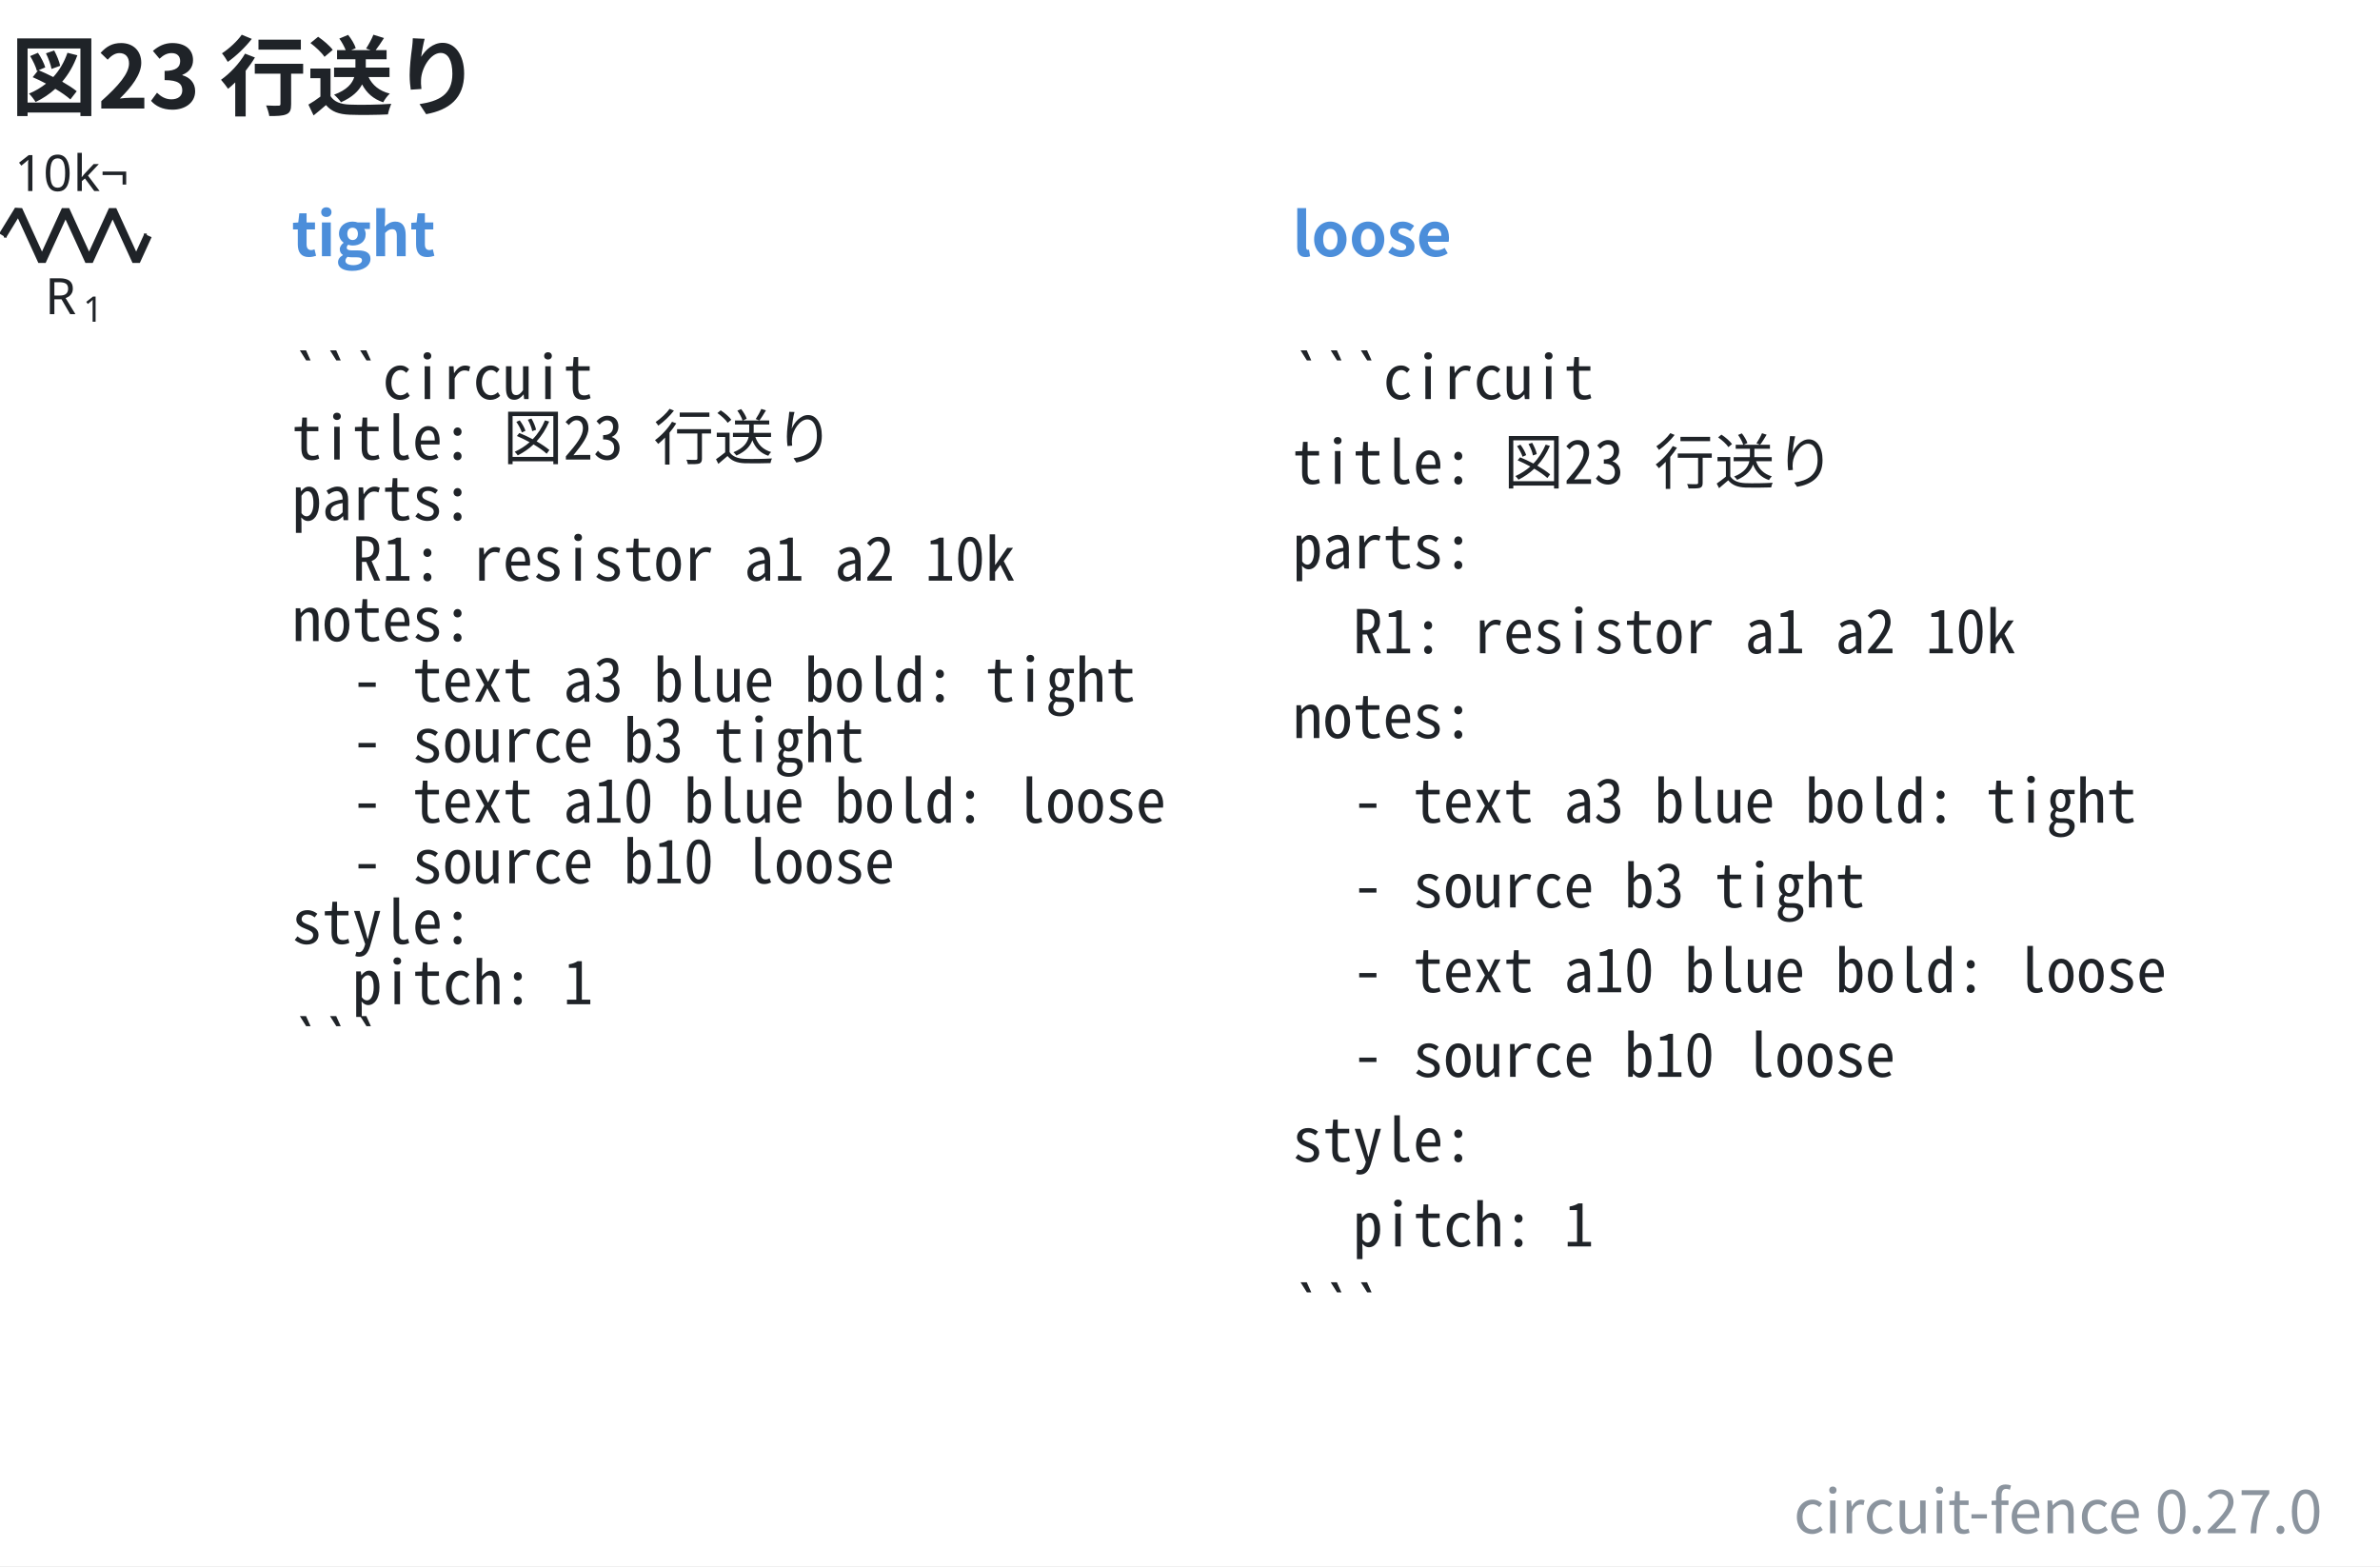
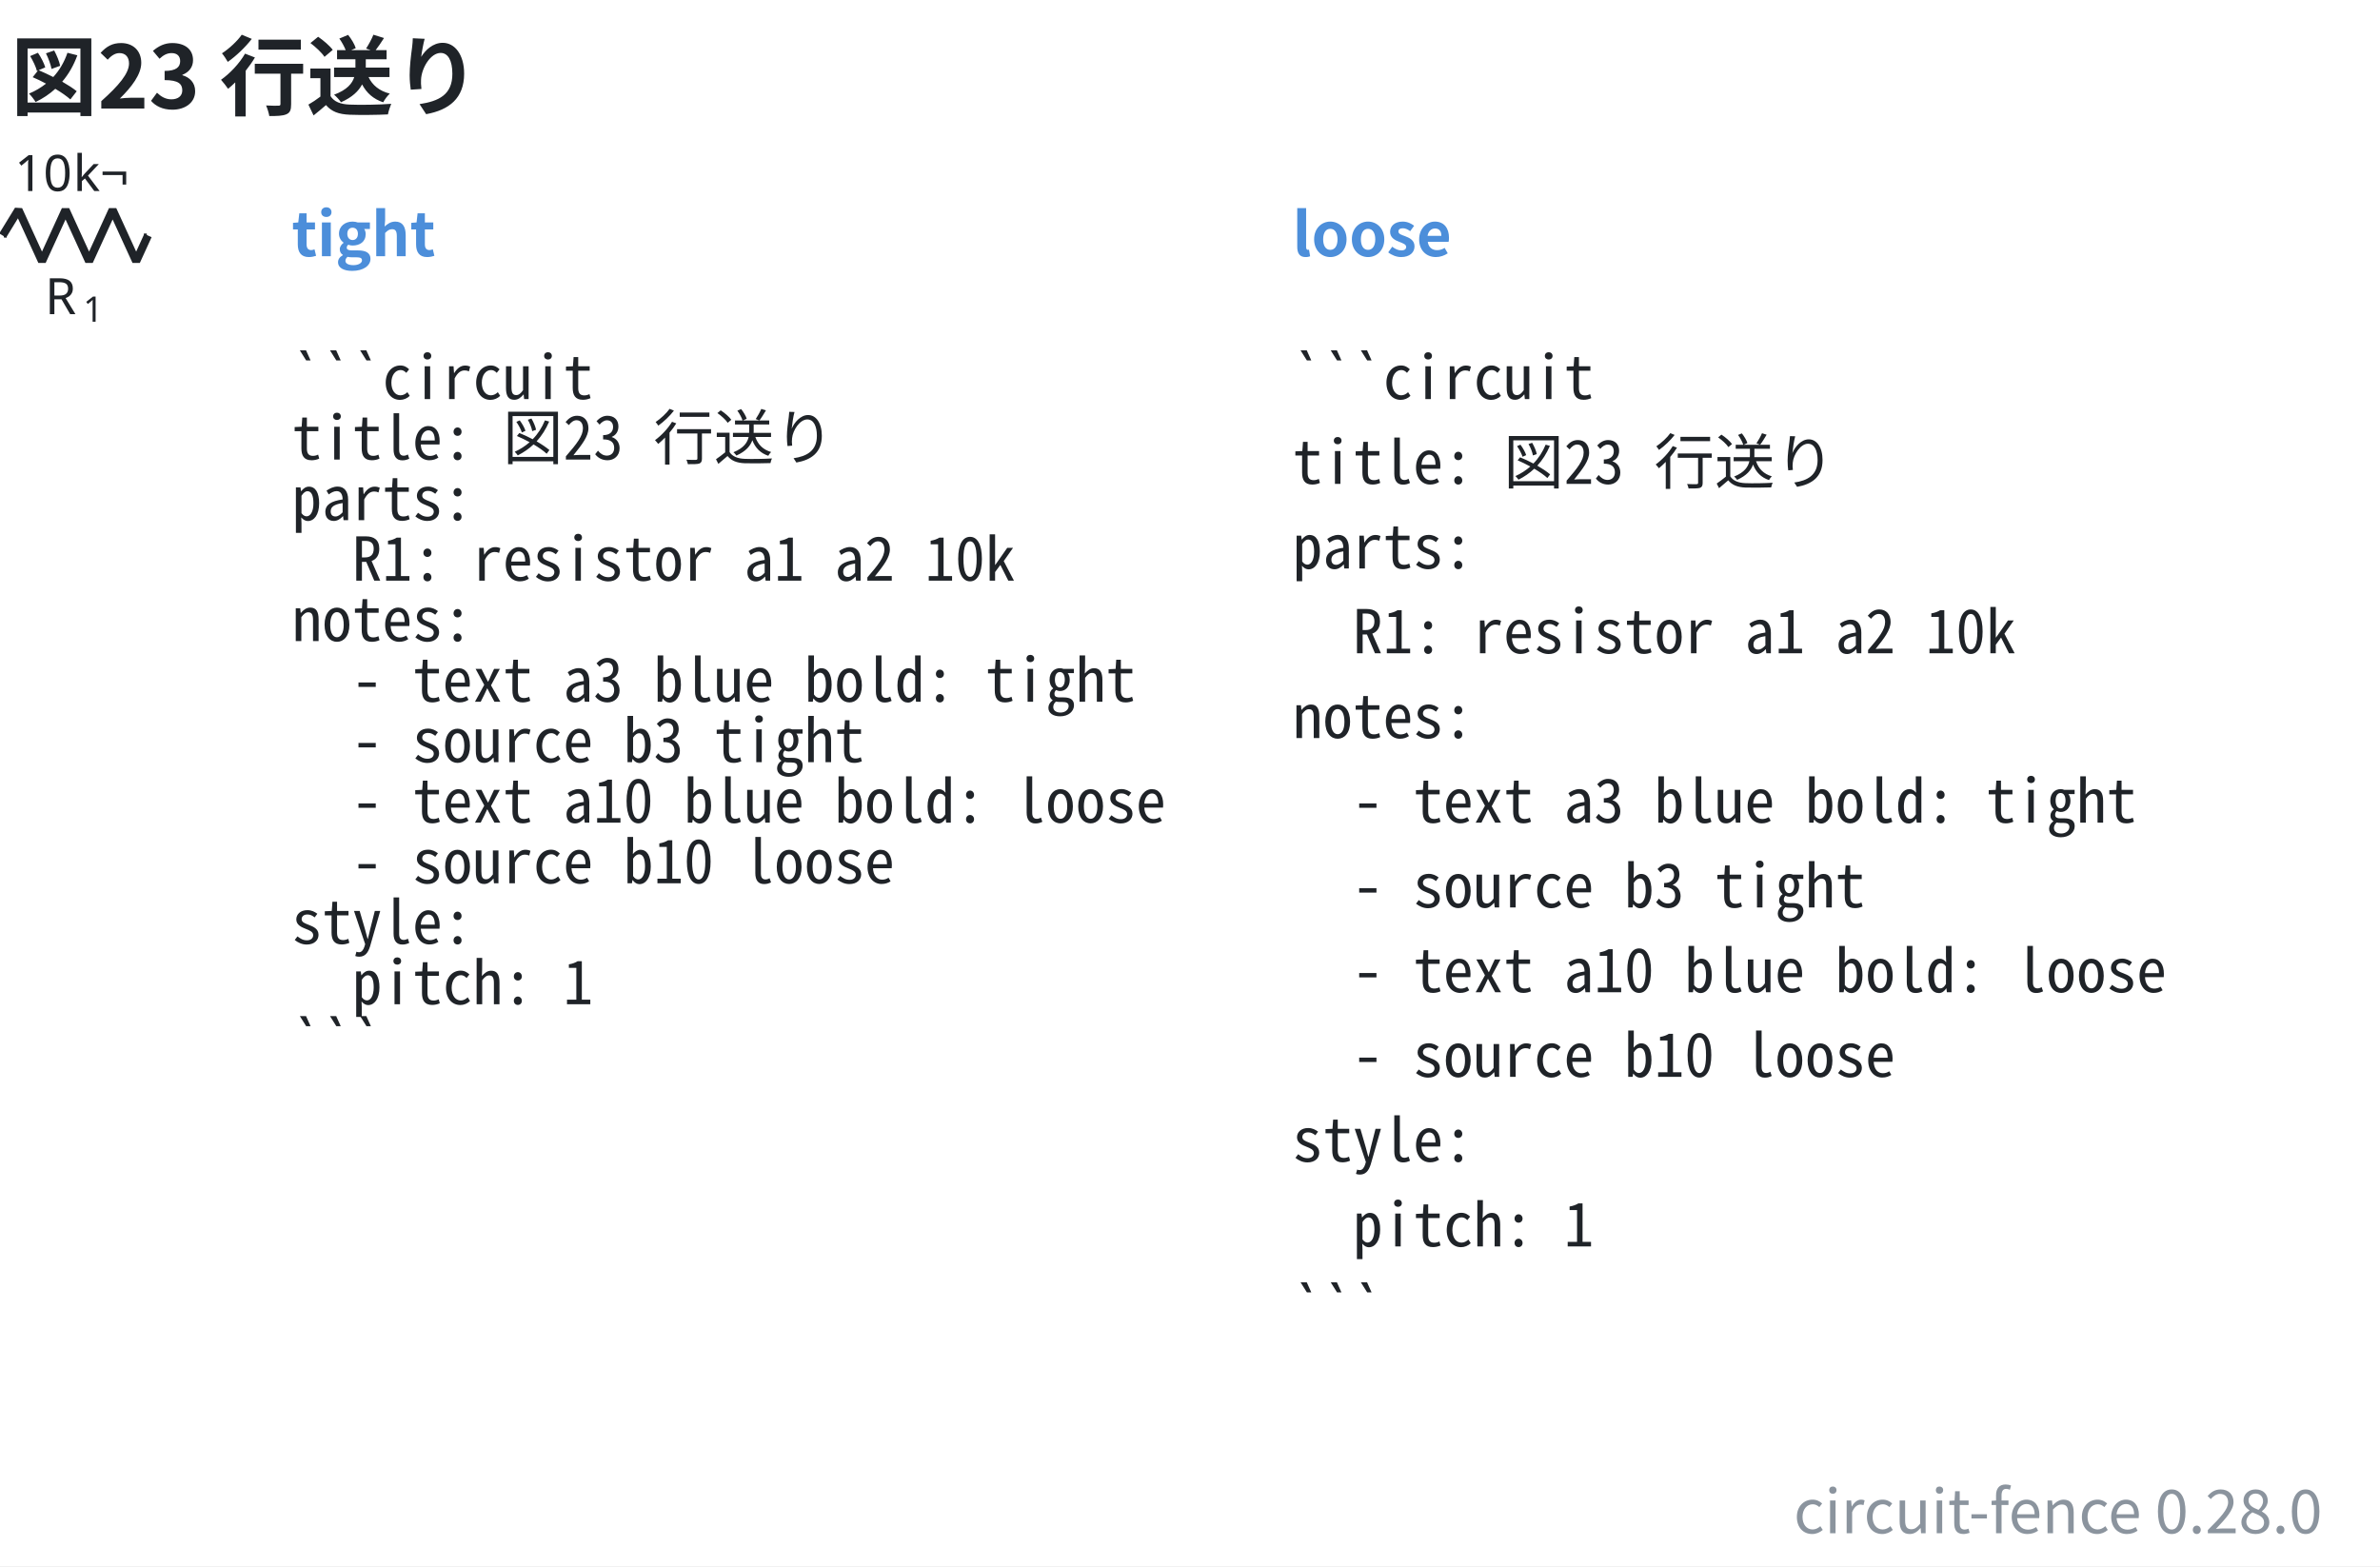
- <svg xmlns="http://www.w3.org/2000/svg" data-figure-paper="#ffffff" data-circuit-fence="0.27.0" fill="#1f2328" width="631.584" height="415.602" viewBox="-72 -72 473.688 311.701">
+ <svg xmlns="http://www.w3.org/2000/svg" data-figure-paper="#ffffff" data-circuit-fence="0.28.0" fill="#1f2328" width="631.584" height="415.602" viewBox="-72 -72 473.688 311.701">
  <rect x="-72" y="-72" width="473.688" height="311.701" fill="#ffffff" />
  <g stroke="#1f2328" stroke-miterlimit="10" stroke-width=".8">
    <path fill="none" d="M-71.239-25.123h.4m-.4 0h.569m27.315 0h.569m-.4 0h.4" />
    <g stroke-linejoin="bevel" stroke-width="1.6">
      <path fill="none" d="m-71.47-25.123 3.143-5.121 4.686 10.243 4.685-10.243 4.686 10.243 4.686-10.243 4.686 10.243 2.343-5.122" />
    </g>
    <g stroke="none">
      <text x="-71.239" y="-25.123" font-family="cmmi10" font-size="10" transform="translate(8.187 15.648)">R</text>
      <text x="-63.646" y="-23.623" font-family="cmr7" font-size="7" transform="translate(8.187 15.648)">1</text>
    </g>
    <g stroke="none" font-family="cmr10" font-size="10">
      <text x="-71.239" y="-25.123" transform="translate(2.143 -8.863)">10</text>
      <text x="-59.572" y="-25.123" transform="translate(2.143 -8.863)">k¬</text>
    </g>
    <g>
      <text x="-71.239" y="-25.123" fill="#4c8eda" stroke="none" font-family="'Noto Sans CJK JP','Noto Sans JP','Hiragino Sans','Yu Gothic',sans-serif" font-size="12" transform="translate(57.305 4.117)" font-weight="bold">tight</text>
    </g>
    <g>
      <text x="-71.239" y="-25.123" fill="#1f2328" stroke="none" font-family="'Noto Sans Mono CJK JP',ui-monospace,'SFMono-Regular',Consolas,'Liberation Mono',monospace" font-size="12" transform="translate(57.305 32.553)" xml:space="preserve">```circuit</text>
    </g>
    <g>
      <text x="-71.239" y="-25.123" fill="#1f2328" stroke="none" font-family="'Noto Sans Mono CJK JP',ui-monospace,'SFMono-Regular',Consolas,'Liberation Mono',monospace" font-size="12" transform="translate(57.305 44.588)" xml:space="preserve">title: 図23 行送り</text>
    </g>
    <g>
      <text x="-71.239" y="-25.123" fill="#1f2328" stroke="none" font-family="'Noto Sans Mono CJK JP',ui-monospace,'SFMono-Regular',Consolas,'Liberation Mono',monospace" font-size="12" transform="translate(57.305 56.652)" xml:space="preserve">parts:</text>
    </g>
    <g>
      <text x="-71.239" y="-25.123" fill="#1f2328" stroke="none" font-family="'Noto Sans Mono CJK JP',ui-monospace,'SFMono-Regular',Consolas,'Liberation Mono',monospace" font-size="12" transform="translate(57.305 68.688)" xml:space="preserve">  R1: resistor a1 a2 10k</text>
    </g>
    <g>
      <text x="-71.239" y="-25.123" fill="#1f2328" stroke="none" font-family="'Noto Sans Mono CJK JP',ui-monospace,'SFMono-Regular',Consolas,'Liberation Mono',monospace" font-size="12" transform="translate(57.305 80.723)" xml:space="preserve">notes:</text>
    </g>
    <g>
      <text x="-71.239" y="-25.123" fill="#1f2328" stroke="none" font-family="'Noto Sans Mono CJK JP',ui-monospace,'SFMono-Regular',Consolas,'Liberation Mono',monospace" font-size="12" transform="translate(57.305 92.787)" xml:space="preserve">  - text a3 blue bold: tight</text>
    </g>
    <g>
      <text x="-71.239" y="-25.123" fill="#1f2328" stroke="none" font-family="'Noto Sans Mono CJK JP',ui-monospace,'SFMono-Regular',Consolas,'Liberation Mono',monospace" font-size="12" transform="translate(57.305 104.823)" xml:space="preserve">  - source b3 tight</text>
    </g>
    <g>
      <text x="-71.239" y="-25.123" fill="#1f2328" stroke="none" font-family="'Noto Sans Mono CJK JP',ui-monospace,'SFMono-Regular',Consolas,'Liberation Mono',monospace" font-size="12" transform="translate(57.305 116.858)" xml:space="preserve">  - text a10 blue bold: loose</text>
    </g>
    <g>
      <text x="-71.239" y="-25.123" fill="#1f2328" stroke="none" font-family="'Noto Sans Mono CJK JP',ui-monospace,'SFMono-Regular',Consolas,'Liberation Mono',monospace" font-size="12" transform="translate(57.305 128.922)" xml:space="preserve">  - source b10 loose</text>
    </g>
    <g>
      <text x="-71.239" y="-25.123" fill="#1f2328" stroke="none" font-family="'Noto Sans Mono CJK JP',ui-monospace,'SFMono-Regular',Consolas,'Liberation Mono',monospace" font-size="12" transform="translate(57.305 140.958)" xml:space="preserve">style:</text>
    </g>
    <g>
      <text x="-71.239" y="-25.123" fill="#1f2328" stroke="none" font-family="'Noto Sans Mono CJK JP',ui-monospace,'SFMono-Regular',Consolas,'Liberation Mono',monospace" font-size="12" transform="translate(57.305 152.993)" xml:space="preserve">  pitch: 1</text>
    </g>
    <g>
      <text x="-71.239" y="-25.123" fill="#1f2328" stroke="none" font-family="'Noto Sans Mono CJK JP',ui-monospace,'SFMono-Regular',Consolas,'Liberation Mono',monospace" font-size="12" transform="translate(57.305 165.057)" xml:space="preserve">```</text>
    </g>
    <g>
      <text x="-71.239" y="-25.123" fill="#4c8eda" stroke="none" font-family="'Noto Sans CJK JP','Noto Sans JP','Hiragino Sans','Yu Gothic',sans-serif" font-size="12" transform="translate(256.475 4.117)" font-weight="bold">loose</text>
    </g>
    <g>
      <text x="-71.239" y="-25.123" fill="#1f2328" stroke="none" font-family="'Noto Sans Mono CJK JP',ui-monospace,'SFMono-Regular',Consolas,'Liberation Mono',monospace" font-size="12" transform="translate(256.475 32.553)" xml:space="preserve">```circuit</text>
    </g>
    <g>
      <text x="-71.239" y="-25.123" fill="#1f2328" stroke="none" font-family="'Noto Sans Mono CJK JP',ui-monospace,'SFMono-Regular',Consolas,'Liberation Mono',monospace" font-size="12" transform="translate(256.475 49.425)" xml:space="preserve">title: 図23 行送り</text>
    </g>
    <g>
      <text x="-71.239" y="-25.123" fill="#1f2328" stroke="none" font-family="'Noto Sans Mono CJK JP',ui-monospace,'SFMono-Regular',Consolas,'Liberation Mono',monospace" font-size="12" transform="translate(256.475 66.27)" xml:space="preserve">parts:</text>
    </g>
    <g>
      <text x="-71.239" y="-25.123" fill="#1f2328" stroke="none" font-family="'Noto Sans Mono CJK JP',ui-monospace,'SFMono-Regular',Consolas,'Liberation Mono',monospace" font-size="12" transform="translate(256.475 83.142)" xml:space="preserve">  R1: resistor a1 a2 10k</text>
    </g>
    <g>
      <text x="-71.239" y="-25.123" fill="#1f2328" stroke="none" font-family="'Noto Sans Mono CJK JP',ui-monospace,'SFMono-Regular',Consolas,'Liberation Mono',monospace" font-size="12" transform="translate(256.475 100.014)" xml:space="preserve">notes:</text>
    </g>
    <g>
      <text x="-71.239" y="-25.123" fill="#1f2328" stroke="none" font-family="'Noto Sans Mono CJK JP',ui-monospace,'SFMono-Regular',Consolas,'Liberation Mono',monospace" font-size="12" transform="translate(256.475 116.858)" xml:space="preserve">  - text a3 blue bold: tight</text>
    </g>
    <g>
      <text x="-71.239" y="-25.123" fill="#1f2328" stroke="none" font-family="'Noto Sans Mono CJK JP',ui-monospace,'SFMono-Regular',Consolas,'Liberation Mono',monospace" font-size="12" transform="translate(256.475 133.73)" xml:space="preserve">  - source b3 tight</text>
    </g>
    <g>
      <text x="-71.239" y="-25.123" fill="#1f2328" stroke="none" font-family="'Noto Sans Mono CJK JP',ui-monospace,'SFMono-Regular',Consolas,'Liberation Mono',monospace" font-size="12" transform="translate(256.475 150.603)" xml:space="preserve">  - text a10 blue bold: loose</text>
    </g>
    <g>
      <text x="-71.239" y="-25.123" fill="#1f2328" stroke="none" font-family="'Noto Sans Mono CJK JP',ui-monospace,'SFMono-Regular',Consolas,'Liberation Mono',monospace" font-size="12" transform="translate(256.475 167.447)" xml:space="preserve">  - source b10 loose</text>
    </g>
    <g>
      <text x="-71.239" y="-25.123" fill="#1f2328" stroke="none" font-family="'Noto Sans Mono CJK JP',ui-monospace,'SFMono-Regular',Consolas,'Liberation Mono',monospace" font-size="12" transform="translate(256.475 184.32)" xml:space="preserve">style:</text>
    </g>
    <g>
      <text x="-71.239" y="-25.123" fill="#1f2328" stroke="none" font-family="'Noto Sans Mono CJK JP',ui-monospace,'SFMono-Regular',Consolas,'Liberation Mono',monospace" font-size="12" transform="translate(256.475 201.192)" xml:space="preserve">  pitch: 1</text>
    </g>
    <g>
      <text x="-71.239" y="-25.123" fill="#1f2328" stroke="none" font-family="'Noto Sans Mono CJK JP',ui-monospace,'SFMono-Regular',Consolas,'Liberation Mono',monospace" font-size="12" transform="translate(256.475 218.036)" xml:space="preserve">```</text>
    </g>
    <g>
      <text x="-71.239" y="-25.123" fill="#1f2328" stroke="none" font-family="'Noto Sans CJK JP','Noto Sans JP','Hiragino Sans','Yu Gothic',sans-serif" font-size="17.28" transform="translate(1.369 -25.277)" font-weight="bold">図23 行送り</text>
    </g>
    <g>
-       <text x="-71.239" y="-25.123" fill="#8b949e" stroke="none" font-family="'Noto Sans CJK JP','Noto Sans JP','Hiragino Sans','Yu Gothic',sans-serif" font-size="12" transform="translate(461.449 258.281)" text-anchor="end">circuit-fence 0.27.0</text>
+       <text x="-71.239" y="-25.123" fill="#8b949e" stroke="none" font-family="'Noto Sans CJK JP','Noto Sans JP','Hiragino Sans','Yu Gothic',sans-serif" font-size="12" transform="translate(461.449 258.281)" text-anchor="end">circuit-fence 0.28.0</text>
    </g>
  </g>
</svg>
